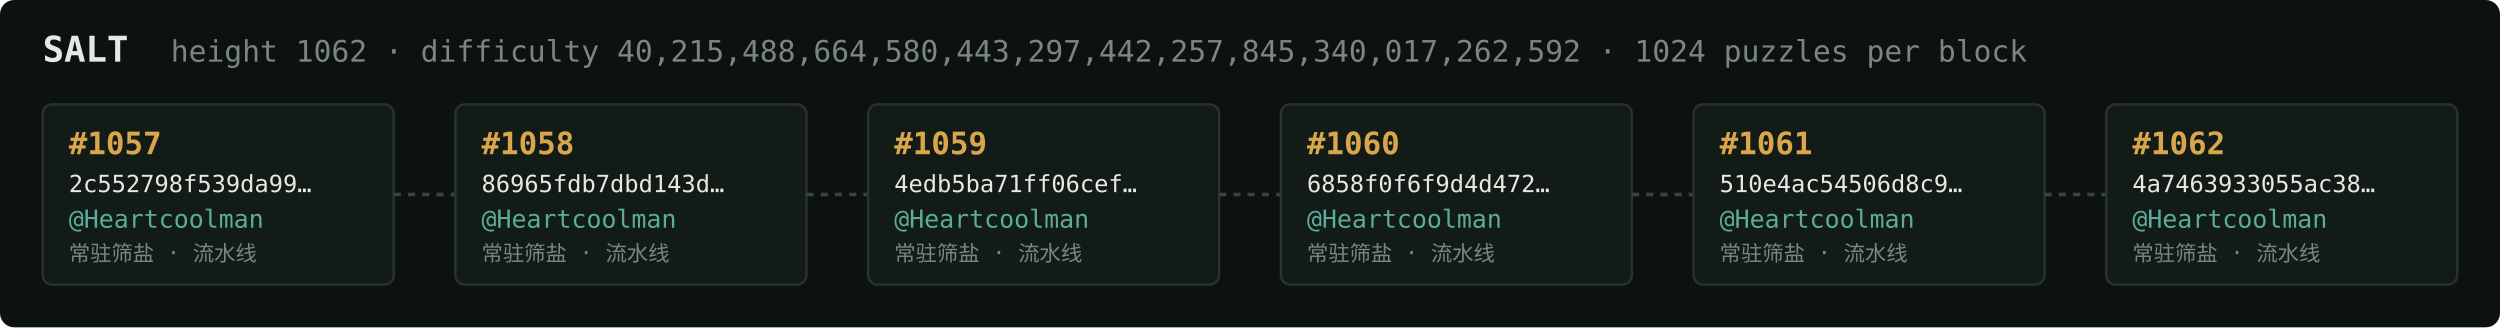
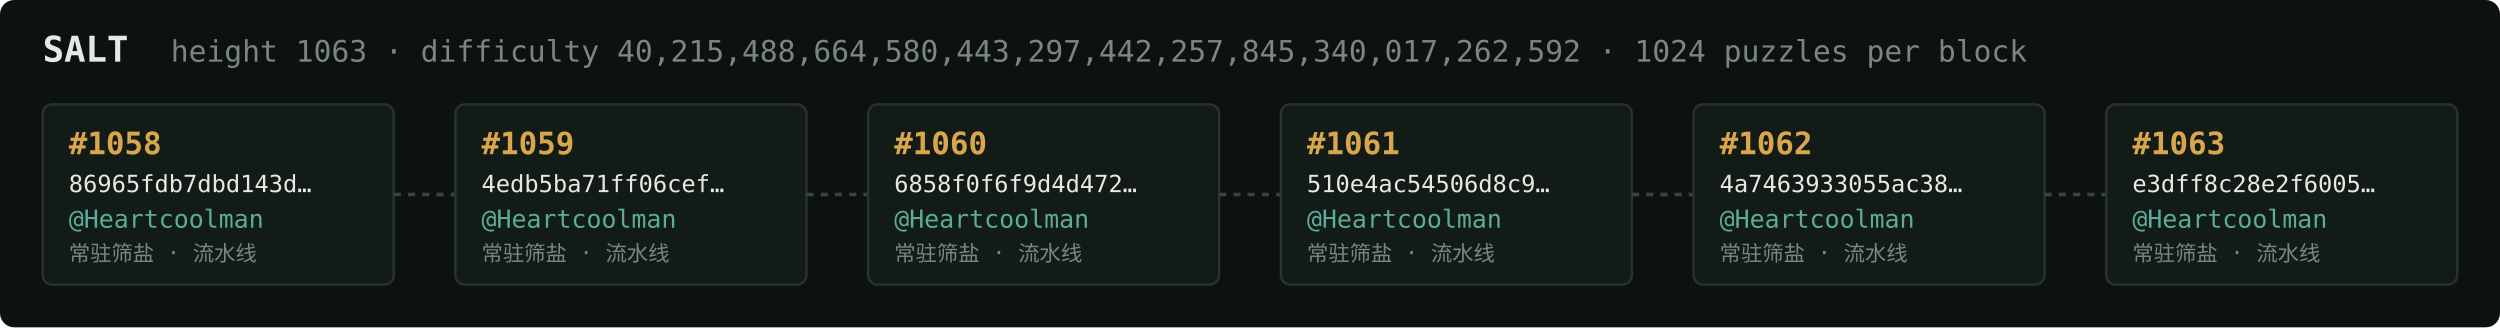
<svg xmlns="http://www.w3.org/2000/svg" width="1054" height="138" viewBox="0 0 1054 138" font-family="ui-monospace,SFMono-Regular,Menlo,monospace">
  <rect fill="#0c1210" width="1054" height="138" rx="6" />
  <text x="18" y="26" fill="#e5e9e3" font-size="15" font-weight="700">SALT</text>
-   <text x="72" y="26" fill="#7a867f" font-size="12.5">height 1062 · difficulty 40,215,488,664,580,443,297,442,257,845,340,017,262,592 · 1024 puzzles per block</text>
+   <text x="72" y="26" fill="#7a867f" font-size="12.5">height 1063 · difficulty 40,215,488,664,580,443,297,442,257,845,340,017,262,592 · 1024 puzzles per block</text>
  <rect x="18" y="44" width="148" height="76" rx="4" fill="#131b17" stroke="#28332e" stroke-width="1" />
-   <text x="29" y="65" fill="#d9a64c" font-size="13" font-weight="700">#1057</text>
-   <text x="29" y="81" fill="#e5e9e3" font-size="10">2c552798f539da99…</text>
+   <text x="29" y="65" fill="#d9a64c" font-size="13" font-weight="700">#1058</text>
+   <text x="29" y="81" fill="#e5e9e3" font-size="10">86965fdb7dbd143d…</text>
  <text x="29" y="96" fill="#5cab9b" font-size="10.5">@Heartcoolman</text>
  <text x="29" y="110" fill="#7a867f" font-size="9">常驻筛盐 · 流水线</text>
  <line x1="166" y1="82.0" x2="192" y2="82.0" stroke="#38443e" stroke-width="1.5" stroke-dasharray="3 3" />
  <rect x="192" y="44" width="148" height="76" rx="4" fill="#131b17" stroke="#28332e" stroke-width="1" />
-   <text x="203" y="65" fill="#d9a64c" font-size="13" font-weight="700">#1058</text>
-   <text x="203" y="81" fill="#e5e9e3" font-size="10">86965fdb7dbd143d…</text>
+   <text x="203" y="65" fill="#d9a64c" font-size="13" font-weight="700">#1059</text>
+   <text x="203" y="81" fill="#e5e9e3" font-size="10">4edb5ba71ff06cef…</text>
  <text x="203" y="96" fill="#5cab9b" font-size="10.5">@Heartcoolman</text>
  <text x="203" y="110" fill="#7a867f" font-size="9">常驻筛盐 · 流水线</text>
  <line x1="340" y1="82.0" x2="366" y2="82.0" stroke="#38443e" stroke-width="1.5" stroke-dasharray="3 3" />
  <rect x="366" y="44" width="148" height="76" rx="4" fill="#131b17" stroke="#28332e" stroke-width="1" />
-   <text x="377" y="65" fill="#d9a64c" font-size="13" font-weight="700">#1059</text>
-   <text x="377" y="81" fill="#e5e9e3" font-size="10">4edb5ba71ff06cef…</text>
+   <text x="377" y="65" fill="#d9a64c" font-size="13" font-weight="700">#1060</text>
+   <text x="377" y="81" fill="#e5e9e3" font-size="10">6858f0f6f9d4d472…</text>
  <text x="377" y="96" fill="#5cab9b" font-size="10.5">@Heartcoolman</text>
  <text x="377" y="110" fill="#7a867f" font-size="9">常驻筛盐 · 流水线</text>
  <line x1="514" y1="82.0" x2="540" y2="82.0" stroke="#38443e" stroke-width="1.5" stroke-dasharray="3 3" />
  <rect x="540" y="44" width="148" height="76" rx="4" fill="#131b17" stroke="#28332e" stroke-width="1" />
-   <text x="551" y="65" fill="#d9a64c" font-size="13" font-weight="700">#1060</text>
-   <text x="551" y="81" fill="#e5e9e3" font-size="10">6858f0f6f9d4d472…</text>
+   <text x="551" y="65" fill="#d9a64c" font-size="13" font-weight="700">#1061</text>
+   <text x="551" y="81" fill="#e5e9e3" font-size="10">510e4ac54506d8c9…</text>
  <text x="551" y="96" fill="#5cab9b" font-size="10.5">@Heartcoolman</text>
  <text x="551" y="110" fill="#7a867f" font-size="9">常驻筛盐 · 流水线</text>
  <line x1="688" y1="82.0" x2="714" y2="82.0" stroke="#38443e" stroke-width="1.5" stroke-dasharray="3 3" />
  <rect x="714" y="44" width="148" height="76" rx="4" fill="#131b17" stroke="#28332e" stroke-width="1" />
-   <text x="725" y="65" fill="#d9a64c" font-size="13" font-weight="700">#1061</text>
-   <text x="725" y="81" fill="#e5e9e3" font-size="10">510e4ac54506d8c9…</text>
+   <text x="725" y="65" fill="#d9a64c" font-size="13" font-weight="700">#1062</text>
+   <text x="725" y="81" fill="#e5e9e3" font-size="10">4a7463933055ac38…</text>
  <text x="725" y="96" fill="#5cab9b" font-size="10.5">@Heartcoolman</text>
  <text x="725" y="110" fill="#7a867f" font-size="9">常驻筛盐 · 流水线</text>
  <line x1="862" y1="82.0" x2="888" y2="82.0" stroke="#38443e" stroke-width="1.5" stroke-dasharray="3 3" />
  <rect x="888" y="44" width="148" height="76" rx="4" fill="#131b17" stroke="#28332e" stroke-width="1" />
-   <text x="899" y="65" fill="#d9a64c" font-size="13" font-weight="700">#1062</text>
-   <text x="899" y="81" fill="#e5e9e3" font-size="10">4a7463933055ac38…</text>
+   <text x="899" y="65" fill="#d9a64c" font-size="13" font-weight="700">#1063</text>
+   <text x="899" y="81" fill="#e5e9e3" font-size="10">e3dff8c28e2f6005…</text>
  <text x="899" y="96" fill="#5cab9b" font-size="10.5">@Heartcoolman</text>
  <text x="899" y="110" fill="#7a867f" font-size="9">常驻筛盐 · 流水线</text>
</svg>
